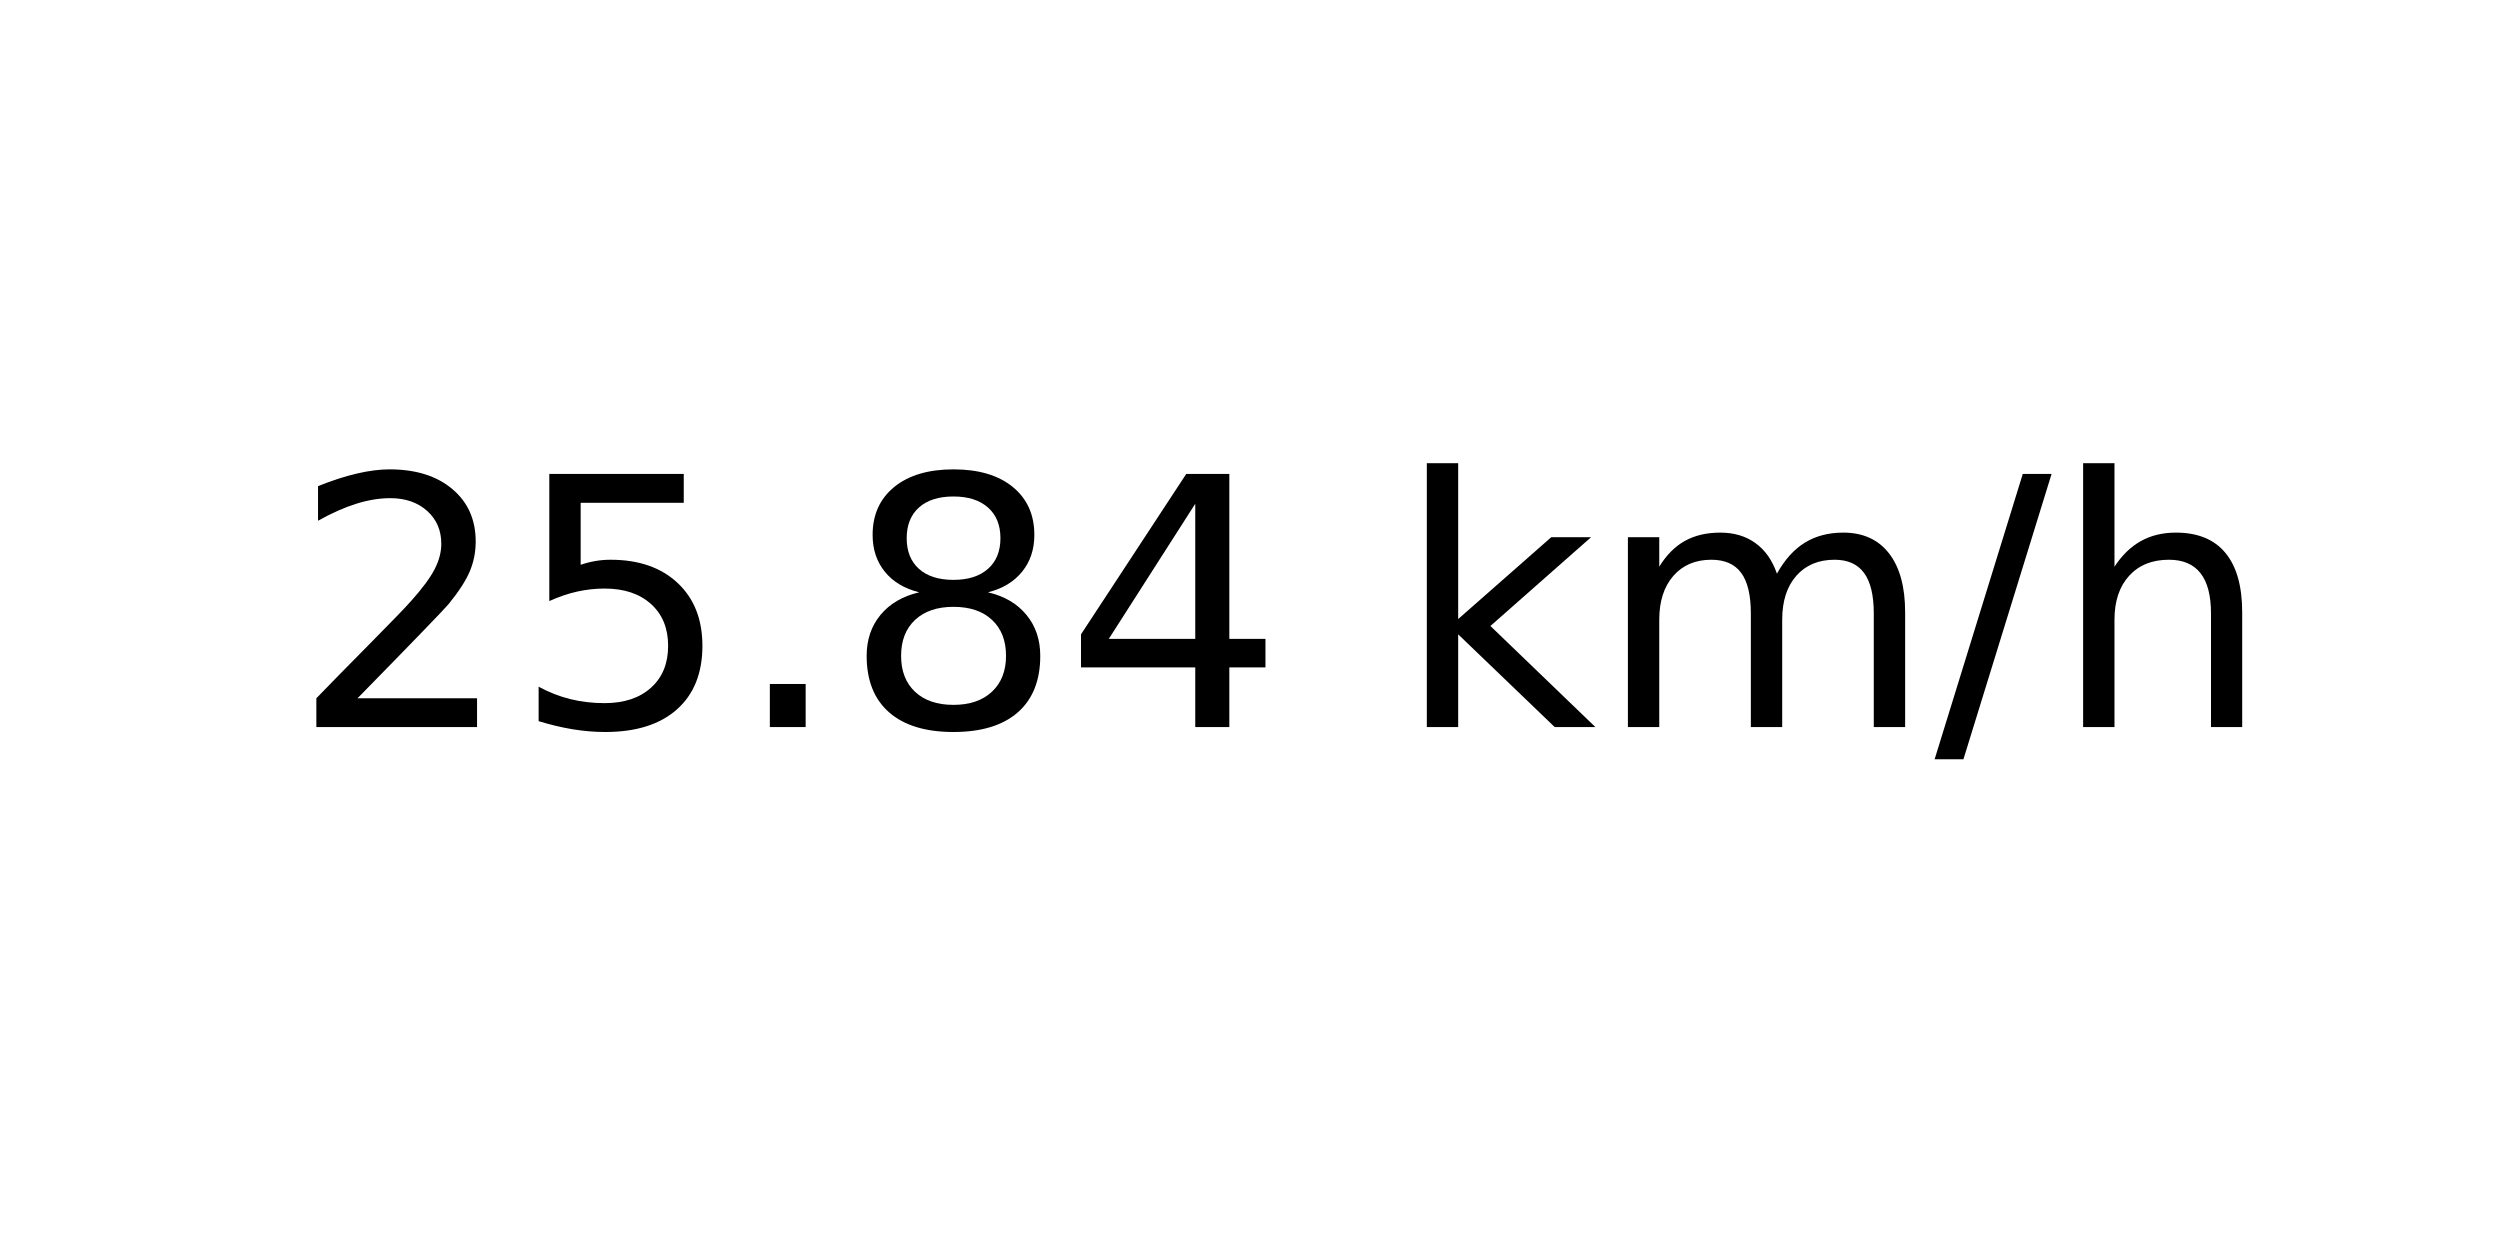
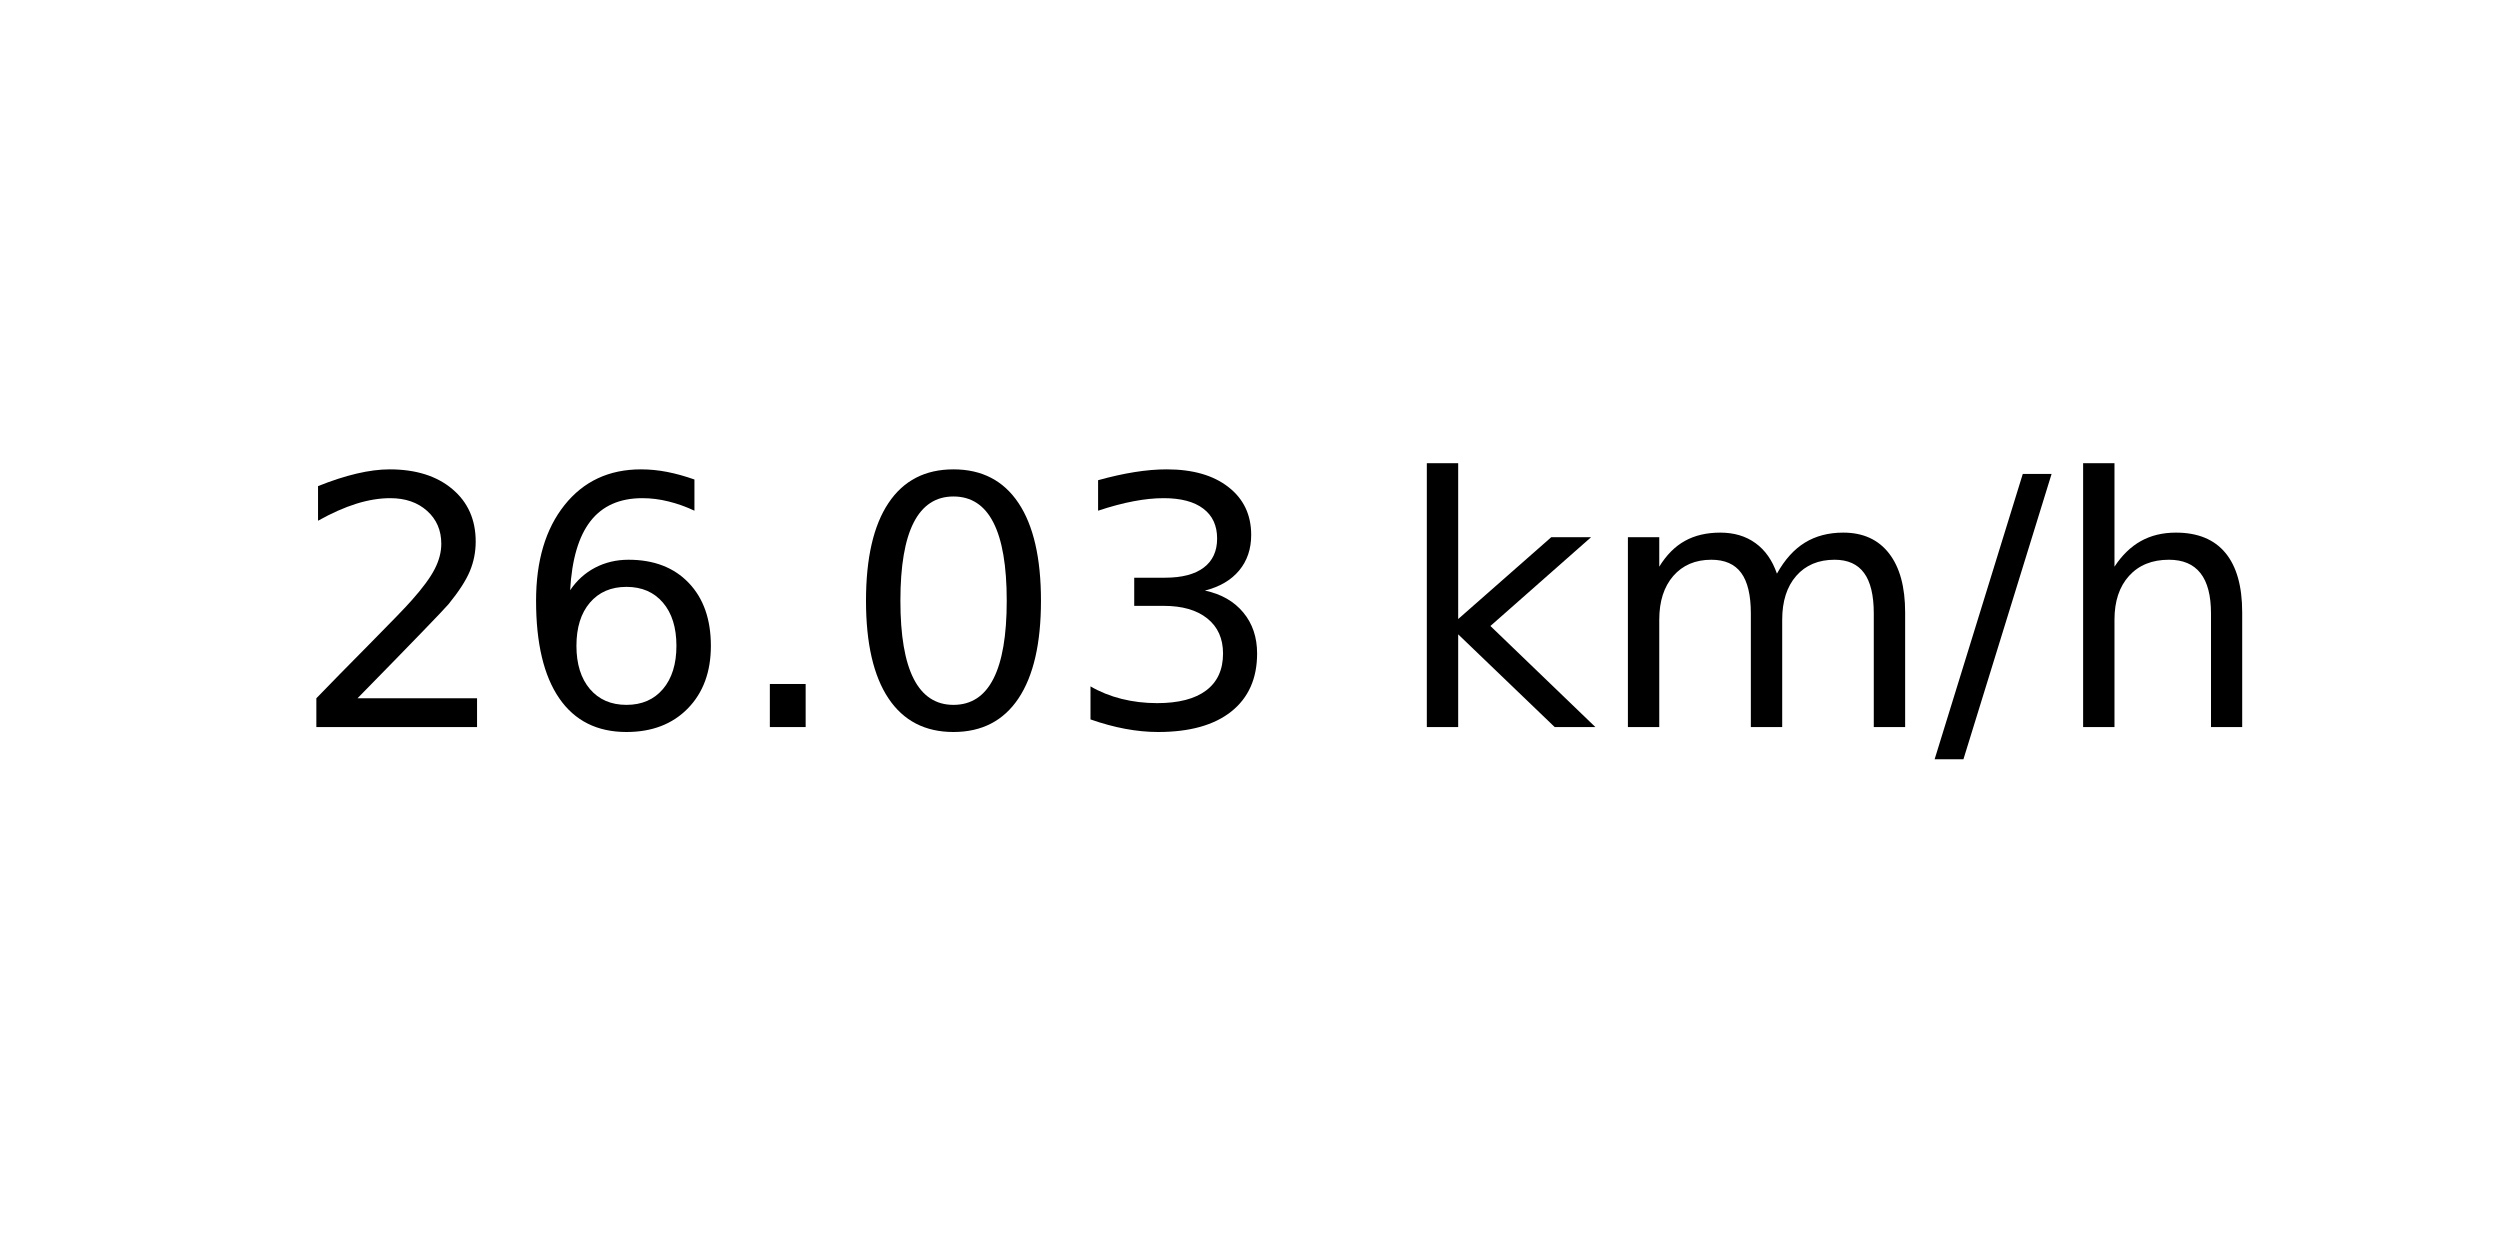
<svg xmlns="http://www.w3.org/2000/svg" xmlns:xlink="http://www.w3.org/1999/xlink" width="72pt" height="36pt" viewBox="0 0 72 36" version="1.1">
  <defs>
    <style type="text/css">*{stroke-linejoin: round; stroke-linecap: butt}</style>
  </defs>
  <g id="figure_1">
    <g id="axes_1">
      <g id="text_1">
        <g transform="translate(8.378125 20.93937) scale(0.1 -0.1)">
          <defs>
            <path id="DejaVuSans-32" d="M 1228 531  L 3431 531  L 3431 0  L 469 0  L 469 531  Q 828 903 1448 1529  Q 2069 2156 2228 2338  Q 2531 2678 2651 2914  Q 2772 3150 2772 3378  Q 2772 3750 2511 3984  Q 2250 4219 1831 4219  Q 1534 4219 1204 4116  Q 875 4013 500 3803  L 500 4441  Q 881 4594 1212 4672  Q 1544 4750 1819 4750  Q 2544 4750 2975 4387  Q 3406 4025 3406 3419  Q 3406 3131 3298 2873  Q 3191 2616 2906 2266  Q 2828 2175 2409 1742  Q 1991 1309 1228 531  z " transform="scale(0.015625)" />
-             <path id="DejaVuSans-35" d="M 691 4666  L 3169 4666  L 3169 4134  L 1269 4134  L 1269 2991  Q 1406 3038 1543 3061  Q 1681 3084 1819 3084  Q 2600 3084 3056 2656  Q 3513 2228 3513 1497  Q 3513 744 3044 326  Q 2575 -91 1722 -91  Q 1428 -91 1123 -41  Q 819 9 494 109  L 494 744  Q 775 591 1075 516  Q 1375 441 1709 441  Q 2250 441 2565 725  Q 2881 1009 2881 1497  Q 2881 1984 2565 2268  Q 2250 2553 1709 2553  Q 1456 2553 1204 2497  Q 953 2441 691 2322  L 691 4666  z " transform="scale(0.015625)" />
+             <path id="DejaVuSans-36" d="M 2113 2584  Q 1688 2584 1439 2293  Q 1191 2003 1191 1497  Q 1191 994 1439 701  Q 1688 409 2113 409  Q 2538 409 2786 701  Q 3034 994 3034 1497  Q 3034 2003 2786 2293  Q 2538 2584 2113 2584  z M 3366 4563  L 3366 3988  Q 3128 4100 2886 4159  Q 2644 4219 2406 4219  Q 1781 4219 1451 3797  Q 1122 3375 1075 2522  Q 1259 2794 1537 2939  Q 1816 3084 2150 3084  Q 2853 3084 3261 2657  Q 3669 2231 3669 1497  Q 3669 778 3244 343  Q 2819 -91 2113 -91  Q 1303 -91 875 529  Q 447 1150 447 2328  Q 447 3434 972 4092  Q 1497 4750 2381 4750  Q 2619 4750 2861 4703  Q 3103 4656 3366 4563  z " transform="scale(0.015625)" />
            <path id="DejaVuSans-2e" d="M 684 794  L 1344 794  L 1344 0  L 684 0  L 684 794  z " transform="scale(0.015625)" />
-             <path id="DejaVuSans-38" d="M 2034 2216  Q 1584 2216 1326 1975  Q 1069 1734 1069 1313  Q 1069 891 1326 650  Q 1584 409 2034 409  Q 2484 409 2743 651  Q 3003 894 3003 1313  Q 3003 1734 2745 1975  Q 2488 2216 2034 2216  z M 1403 2484  Q 997 2584 770 2862  Q 544 3141 544 3541  Q 544 4100 942 4425  Q 1341 4750 2034 4750  Q 2731 4750 3128 4425  Q 3525 4100 3525 3541  Q 3525 3141 3298 2862  Q 3072 2584 2669 2484  Q 3125 2378 3379 2068  Q 3634 1759 3634 1313  Q 3634 634 3220 271  Q 2806 -91 2034 -91  Q 1263 -91 848 271  Q 434 634 434 1313  Q 434 1759 690 2068  Q 947 2378 1403 2484  z M 1172 3481  Q 1172 3119 1398 2916  Q 1625 2713 2034 2713  Q 2441 2713 2670 2916  Q 2900 3119 2900 3481  Q 2900 3844 2670 4047  Q 2441 4250 2034 4250  Q 1625 4250 1398 4047  Q 1172 3844 1172 3481  z " transform="scale(0.015625)" />
-             <path id="DejaVuSans-34" d="M 2419 4116  L 825 1625  L 2419 1625  L 2419 4116  z M 2253 4666  L 3047 4666  L 3047 1625  L 3713 1625  L 3713 1100  L 3047 1100  L 3047 0  L 2419 0  L 2419 1100  L 313 1100  L 313 1709  L 2253 4666  z " transform="scale(0.015625)" />
+             <path id="DejaVuSans-30" d="M 2034 4250  Q 1547 4250 1301 3770  Q 1056 3291 1056 2328  Q 1056 1369 1301 889  Q 1547 409 2034 409  Q 2525 409 2770 889  Q 3016 1369 3016 2328  Q 3016 3291 2770 3770  Q 2525 4250 2034 4250  z M 2034 4750  Q 2819 4750 3233 4129  Q 3647 3509 3647 2328  Q 3647 1150 3233 529  Q 2819 -91 2034 -91  Q 1250 -91 836 529  Q 422 1150 422 2328  Q 422 3509 836 4129  Q 1250 4750 2034 4750  z " transform="scale(0.015625)" />
+             <path id="DejaVuSans-33" d="M 2597 2516  Q 3050 2419 3304 2112  Q 3559 1806 3559 1356  Q 3559 666 3084 287  Q 2609 -91 1734 -91  Q 1441 -91 1130 -33  Q 819 25 488 141  L 488 750  Q 750 597 1062 519  Q 1375 441 1716 441  Q 2309 441 2620 675  Q 2931 909 2931 1356  Q 2931 1769 2642 2001  Q 2353 2234 1838 2234  L 1294 2234  L 1294 2753  L 1863 2753  Q 2328 2753 2575 2939  Q 2822 3125 2822 3475  Q 2822 3834 2567 4026  Q 2313 4219 1838 4219  Q 1578 4219 1281 4162  Q 984 4106 628 3988  L 628 4550  Q 988 4650 1302 4700  Q 1616 4750 1894 4750  Q 2613 4750 3031 4423  Q 3450 4097 3450 3541  Q 3450 3153 3228 2886  Q 3006 2619 2597 2516  z " transform="scale(0.015625)" />
            <path id="DejaVuSans-20" transform="scale(0.015625)" />
            <path id="DejaVuSans-6b" d="M 581 4863  L 1159 4863  L 1159 1991  L 2875 3500  L 3609 3500  L 1753 1863  L 3688 0  L 2938 0  L 1159 1709  L 1159 0  L 581 0  L 581 4863  z " transform="scale(0.015625)" />
            <path id="DejaVuSans-6d" d="M 3328 2828  Q 3544 3216 3844 3400  Q 4144 3584 4550 3584  Q 5097 3584 5394 3201  Q 5691 2819 5691 2113  L 5691 0  L 5113 0  L 5113 2094  Q 5113 2597 4934 2840  Q 4756 3084 4391 3084  Q 3944 3084 3684 2787  Q 3425 2491 3425 1978  L 3425 0  L 2847 0  L 2847 2094  Q 2847 2600 2669 2842  Q 2491 3084 2119 3084  Q 1678 3084 1418 2786  Q 1159 2488 1159 1978  L 1159 0  L 581 0  L 581 3500  L 1159 3500  L 1159 2956  Q 1356 3278 1631 3431  Q 1906 3584 2284 3584  Q 2666 3584 2933 3390  Q 3200 3197 3328 2828  z " transform="scale(0.015625)" />
            <path id="DejaVuSans-2f" d="M 1625 4666  L 2156 4666  L 531 -594  L 0 -594  L 1625 4666  z " transform="scale(0.015625)" />
            <path id="DejaVuSans-68" d="M 3513 2113  L 3513 0  L 2938 0  L 2938 2094  Q 2938 2591 2744 2837  Q 2550 3084 2163 3084  Q 1697 3084 1428 2787  Q 1159 2491 1159 1978  L 1159 0  L 581 0  L 581 4863  L 1159 4863  L 1159 2956  Q 1366 3272 1645 3428  Q 1925 3584 2291 3584  Q 2894 3584 3203 3211  Q 3513 2838 3513 2113  z " transform="scale(0.015625)" />
          </defs>
          <use xlink:href="#DejaVuSans-32" />
-           <use xlink:href="#DejaVuSans-35" x="63.623" />
+           <use xlink:href="#DejaVuSans-36" x="63.623" />
          <use xlink:href="#DejaVuSans-2e" x="127.246" />
-           <use xlink:href="#DejaVuSans-38" x="159.033" />
-           <use xlink:href="#DejaVuSans-34" x="222.656" />
+           <use xlink:href="#DejaVuSans-30" x="159.033" />
+           <use xlink:href="#DejaVuSans-33" x="222.656" />
          <use xlink:href="#DejaVuSans-20" x="286.279" />
          <use xlink:href="#DejaVuSans-6b" x="318.066" />
          <use xlink:href="#DejaVuSans-6d" x="375.977" />
          <use xlink:href="#DejaVuSans-2f" x="473.389" />
          <use xlink:href="#DejaVuSans-68" x="507.08" />
        </g>
      </g>
    </g>
  </g>
</svg>
